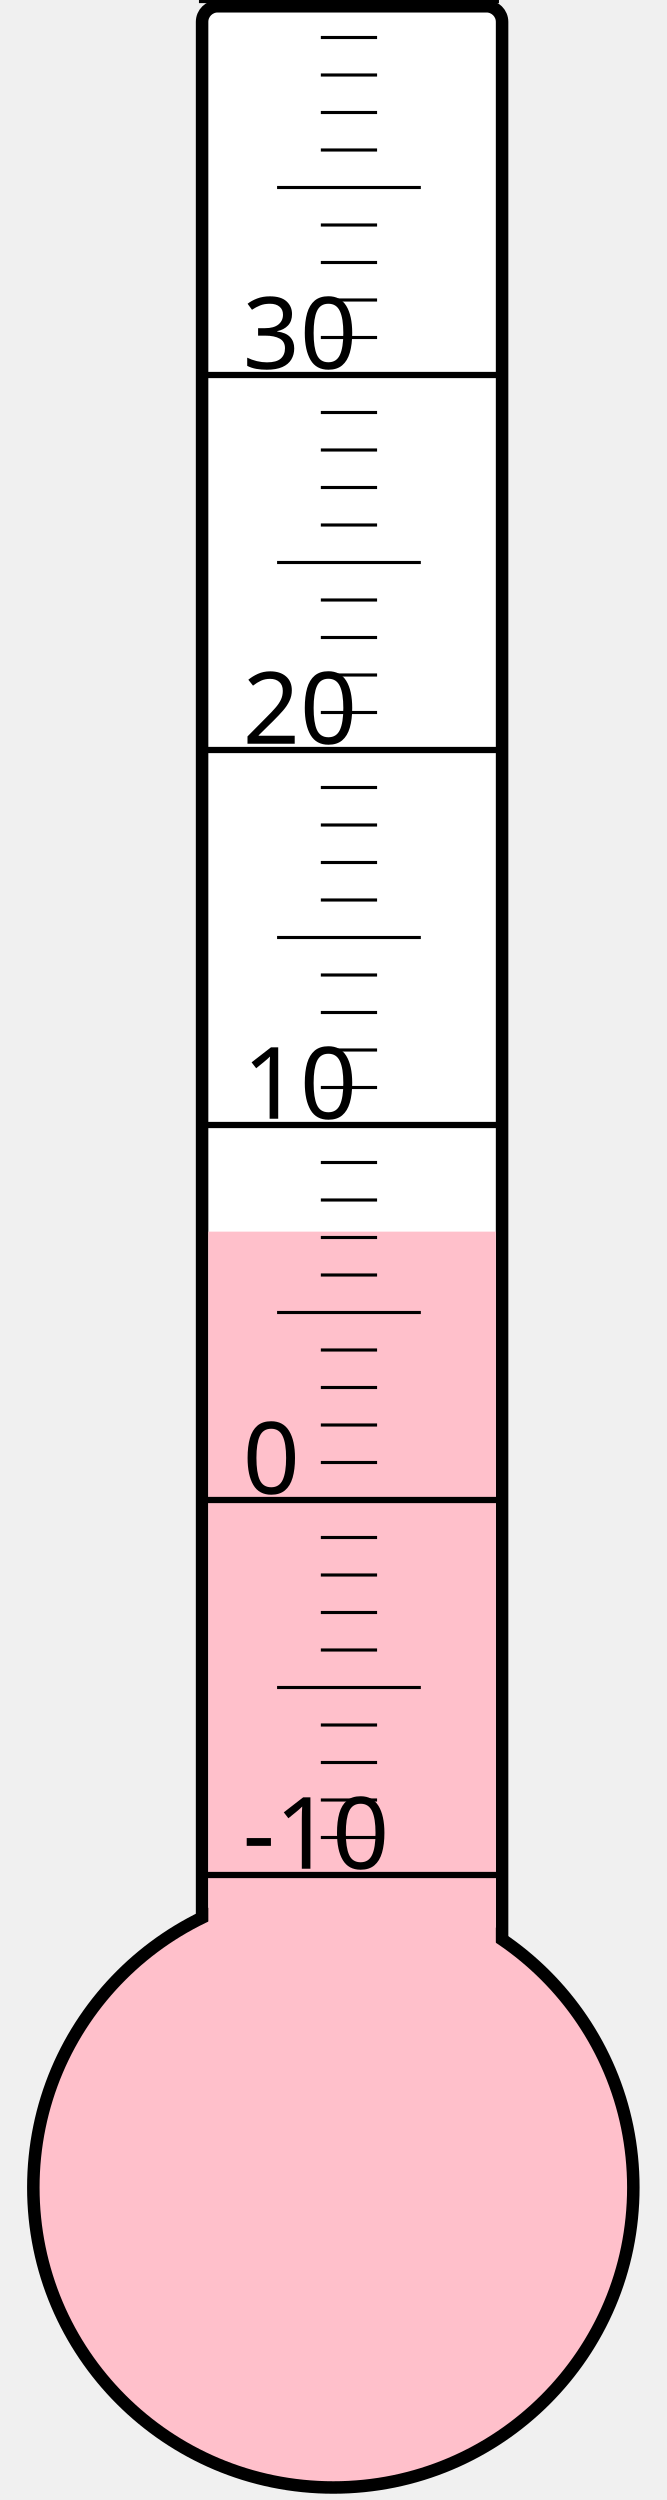
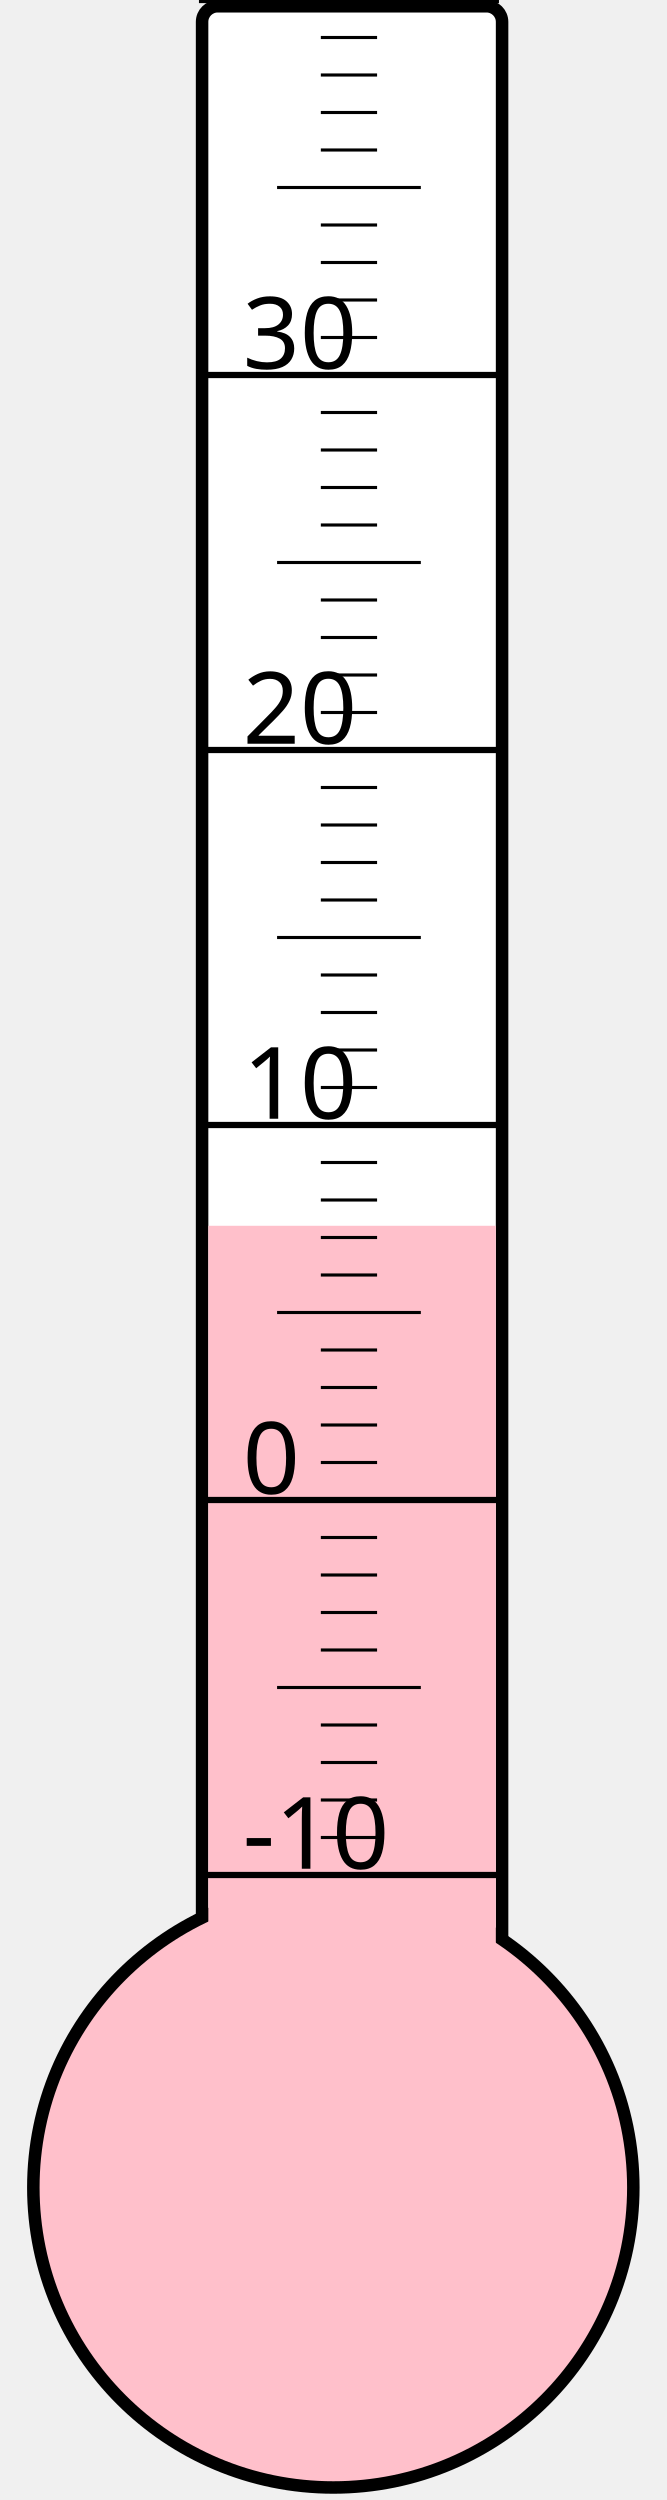
<svg xmlns="http://www.w3.org/2000/svg" width="40px" height="150px" viewBox="0 0 200 800">
  <rect width="200" height="800" x="0" y="0" style="fill: #ffffeb; fill-opacity: 0;" />
  <rect width="96" height="680" x="58" y="2" rx="5" ry="5" style="fill: white; fill-opacity: 1; stroke: black; stroke-width: 4;" />
  <circle cx="100" cy="700" r="96" style="fill: pink; stroke: black; stroke-width: 4;" />
-   <rect width="92" height="305.875" x="60" y="394.125" style="fill: pink; fill-opacity: 1; stroke-width: 0;" />
+   <rect width="92" height="307.75" x="60" y="392.25" style="fill: pink; fill-opacity: 1; stroke-width: 0;" />
  <text x="71" y="598" style="font-family: sans-serif; font-size: 24pt;">-10</text>
  <text x="71" y="478" style="font-family: sans-serif; font-size: 24pt;">0</text>
  <text x="71" y="358" style="font-family: sans-serif; font-size: 24pt;">10</text>
  <text x="71" y="238" style="font-family: sans-serif; font-size: 24pt;">20</text>
  <text x="71" y="118" style="font-family: sans-serif; font-size: 24pt;">30</text>
  <g style="stroke: black;">
    <line x1="57" y1="600" x2="153" y2="600" style="stroke-width: 2;" />
    <line x1="96" y1="588" x2="114" y2="588" style="stroke-width: 1;" />
    <line x1="96" y1="576" x2="114" y2="576" style="stroke-width: 1;" />
    <line x1="96" y1="564" x2="114" y2="564" style="stroke-width: 1;" />
    <line x1="96" y1="552" x2="114" y2="552" style="stroke-width: 1;" />
    <line x1="82" y1="540" x2="128" y2="540" style="stroke-width: 1;" />
    <line x1="96" y1="528" x2="114" y2="528" style="stroke-width: 1;" />
    <line x1="96" y1="516" x2="114" y2="516" style="stroke-width: 1;" />
    <line x1="96" y1="504" x2="114" y2="504" style="stroke-width: 1;" />
    <line x1="96" y1="492" x2="114" y2="492" style="stroke-width: 1;" />
    <line x1="57" y1="480" x2="153" y2="480" style="stroke-width: 2;" />
    <line x1="96" y1="468" x2="114" y2="468" style="stroke-width: 1;" />
    <line x1="96" y1="456" x2="114" y2="456" style="stroke-width: 1;" />
    <line x1="96" y1="444" x2="114" y2="444" style="stroke-width: 1;" />
    <line x1="96" y1="432" x2="114" y2="432" style="stroke-width: 1;" />
    <line x1="82" y1="420" x2="128" y2="420" style="stroke-width: 1;" />
    <line x1="96" y1="408" x2="114" y2="408" style="stroke-width: 1;" />
    <line x1="96" y1="396" x2="114" y2="396" style="stroke-width: 1;" />
    <line x1="96" y1="384" x2="114" y2="384" style="stroke-width: 1;" />
    <line x1="96" y1="372" x2="114" y2="372" style="stroke-width: 1;" />
    <line x1="57" y1="360" x2="153" y2="360" style="stroke-width: 2;" />
    <line x1="96" y1="348" x2="114" y2="348" style="stroke-width: 1;" />
    <line x1="96" y1="336" x2="114" y2="336" style="stroke-width: 1;" />
    <line x1="96" y1="324" x2="114" y2="324" style="stroke-width: 1;" />
    <line x1="96" y1="312" x2="114" y2="312" style="stroke-width: 1;" />
    <line x1="82" y1="300" x2="128" y2="300" style="stroke-width: 1;" />
    <line x1="96" y1="288" x2="114" y2="288" style="stroke-width: 1;" />
    <line x1="96" y1="276" x2="114" y2="276" style="stroke-width: 1;" />
    <line x1="96" y1="264" x2="114" y2="264" style="stroke-width: 1;" />
    <line x1="96" y1="252" x2="114" y2="252" style="stroke-width: 1;" />
    <line x1="57" y1="240" x2="153" y2="240" style="stroke-width: 2;" />
    <line x1="96" y1="228" x2="114" y2="228" style="stroke-width: 1;" />
    <line x1="96" y1="216" x2="114" y2="216" style="stroke-width: 1;" />
    <line x1="96" y1="204" x2="114" y2="204" style="stroke-width: 1;" />
    <line x1="96" y1="192" x2="114" y2="192" style="stroke-width: 1;" />
    <line x1="82" y1="180" x2="128" y2="180" style="stroke-width: 1;" />
    <line x1="96" y1="168" x2="114" y2="168" style="stroke-width: 1;" />
    <line x1="96" y1="156" x2="114" y2="156" style="stroke-width: 1;" />
    <line x1="96" y1="144" x2="114" y2="144" style="stroke-width: 1;" />
    <line x1="96" y1="132" x2="114" y2="132" style="stroke-width: 1;" />
    <line x1="57" y1="120" x2="153" y2="120" style="stroke-width: 2;" />
    <line x1="96" y1="108" x2="114" y2="108" style="stroke-width: 1;" />
    <line x1="96" y1="96" x2="114" y2="96" style="stroke-width: 1;" />
    <line x1="96" y1="84" x2="114" y2="84" style="stroke-width: 1;" />
    <line x1="96" y1="72" x2="114" y2="72" style="stroke-width: 1;" />
    <line x1="82" y1="60" x2="128" y2="60" style="stroke-width: 1;" />
    <line x1="96" y1="48" x2="114" y2="48" style="stroke-width: 1;" />
    <line x1="96" y1="36" x2="114" y2="36" style="stroke-width: 1;" />
    <line x1="96" y1="24" x2="114" y2="24" style="stroke-width: 1;" />
    <line x1="96" y1="12" x2="114" y2="12" style="stroke-width: 1;" />
    <line x1="57" y1="0" x2="153" y2="0" style="stroke-width: 2;" />
  </g>
</svg>
